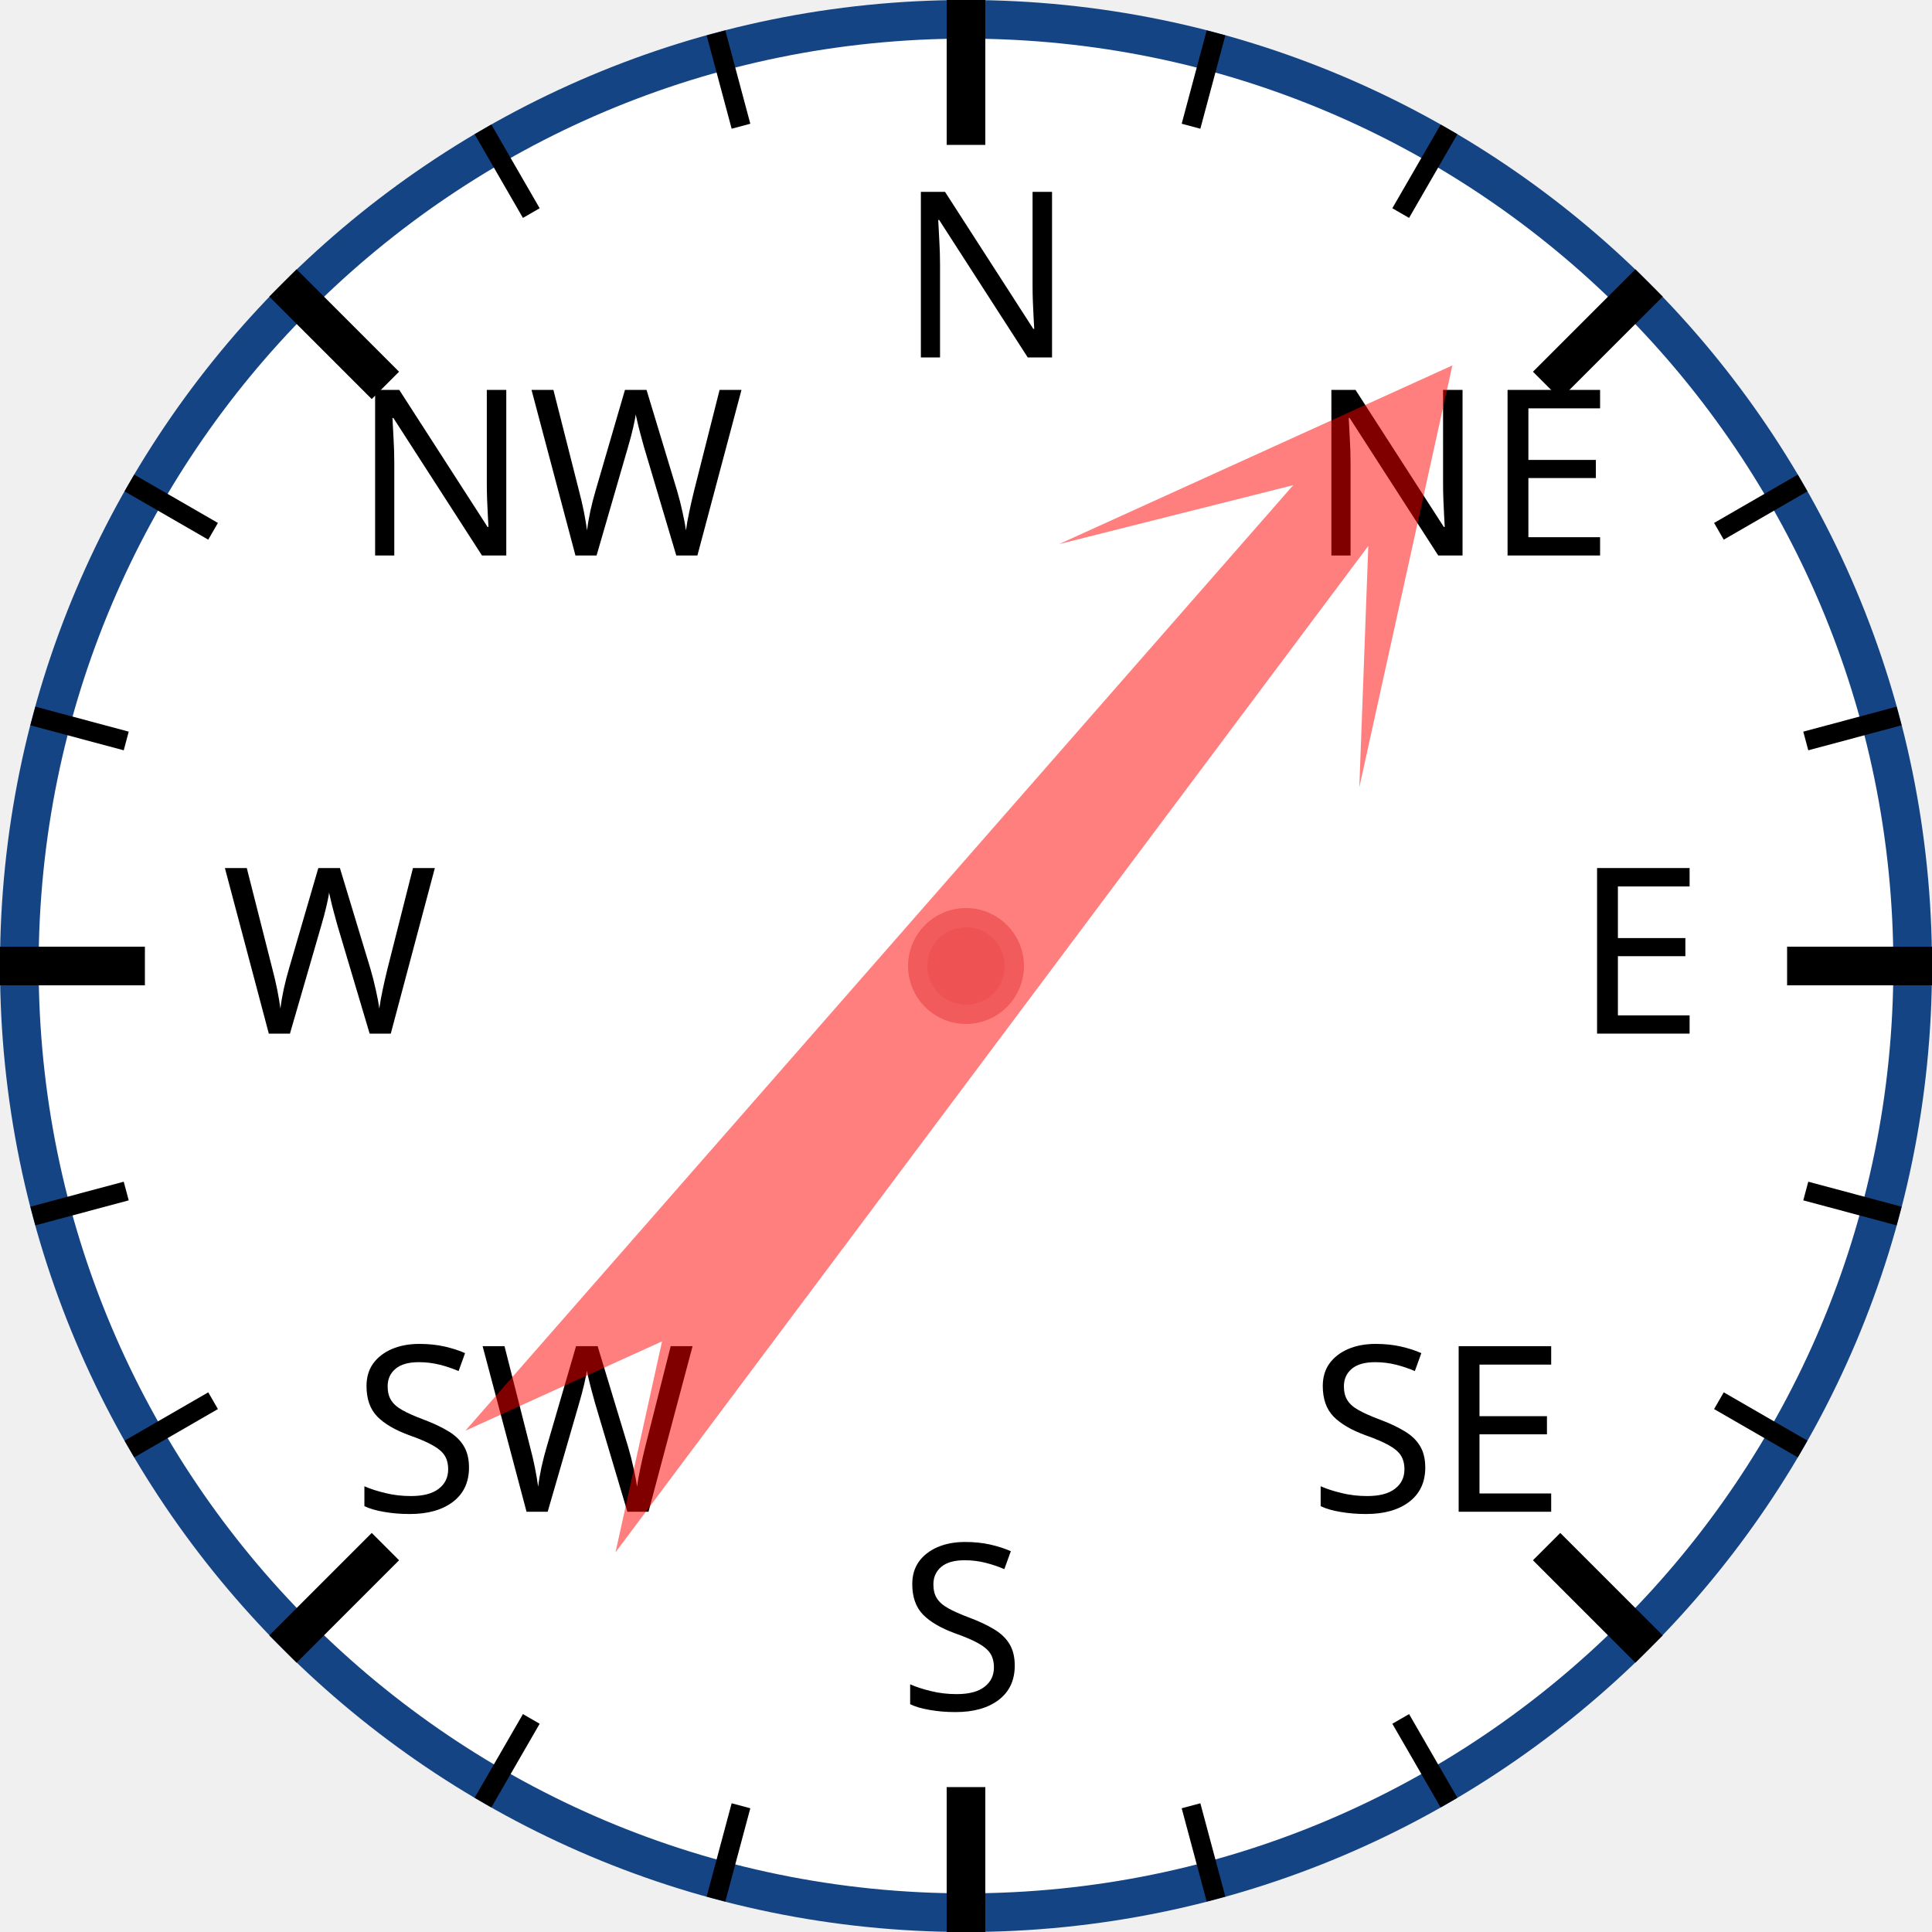
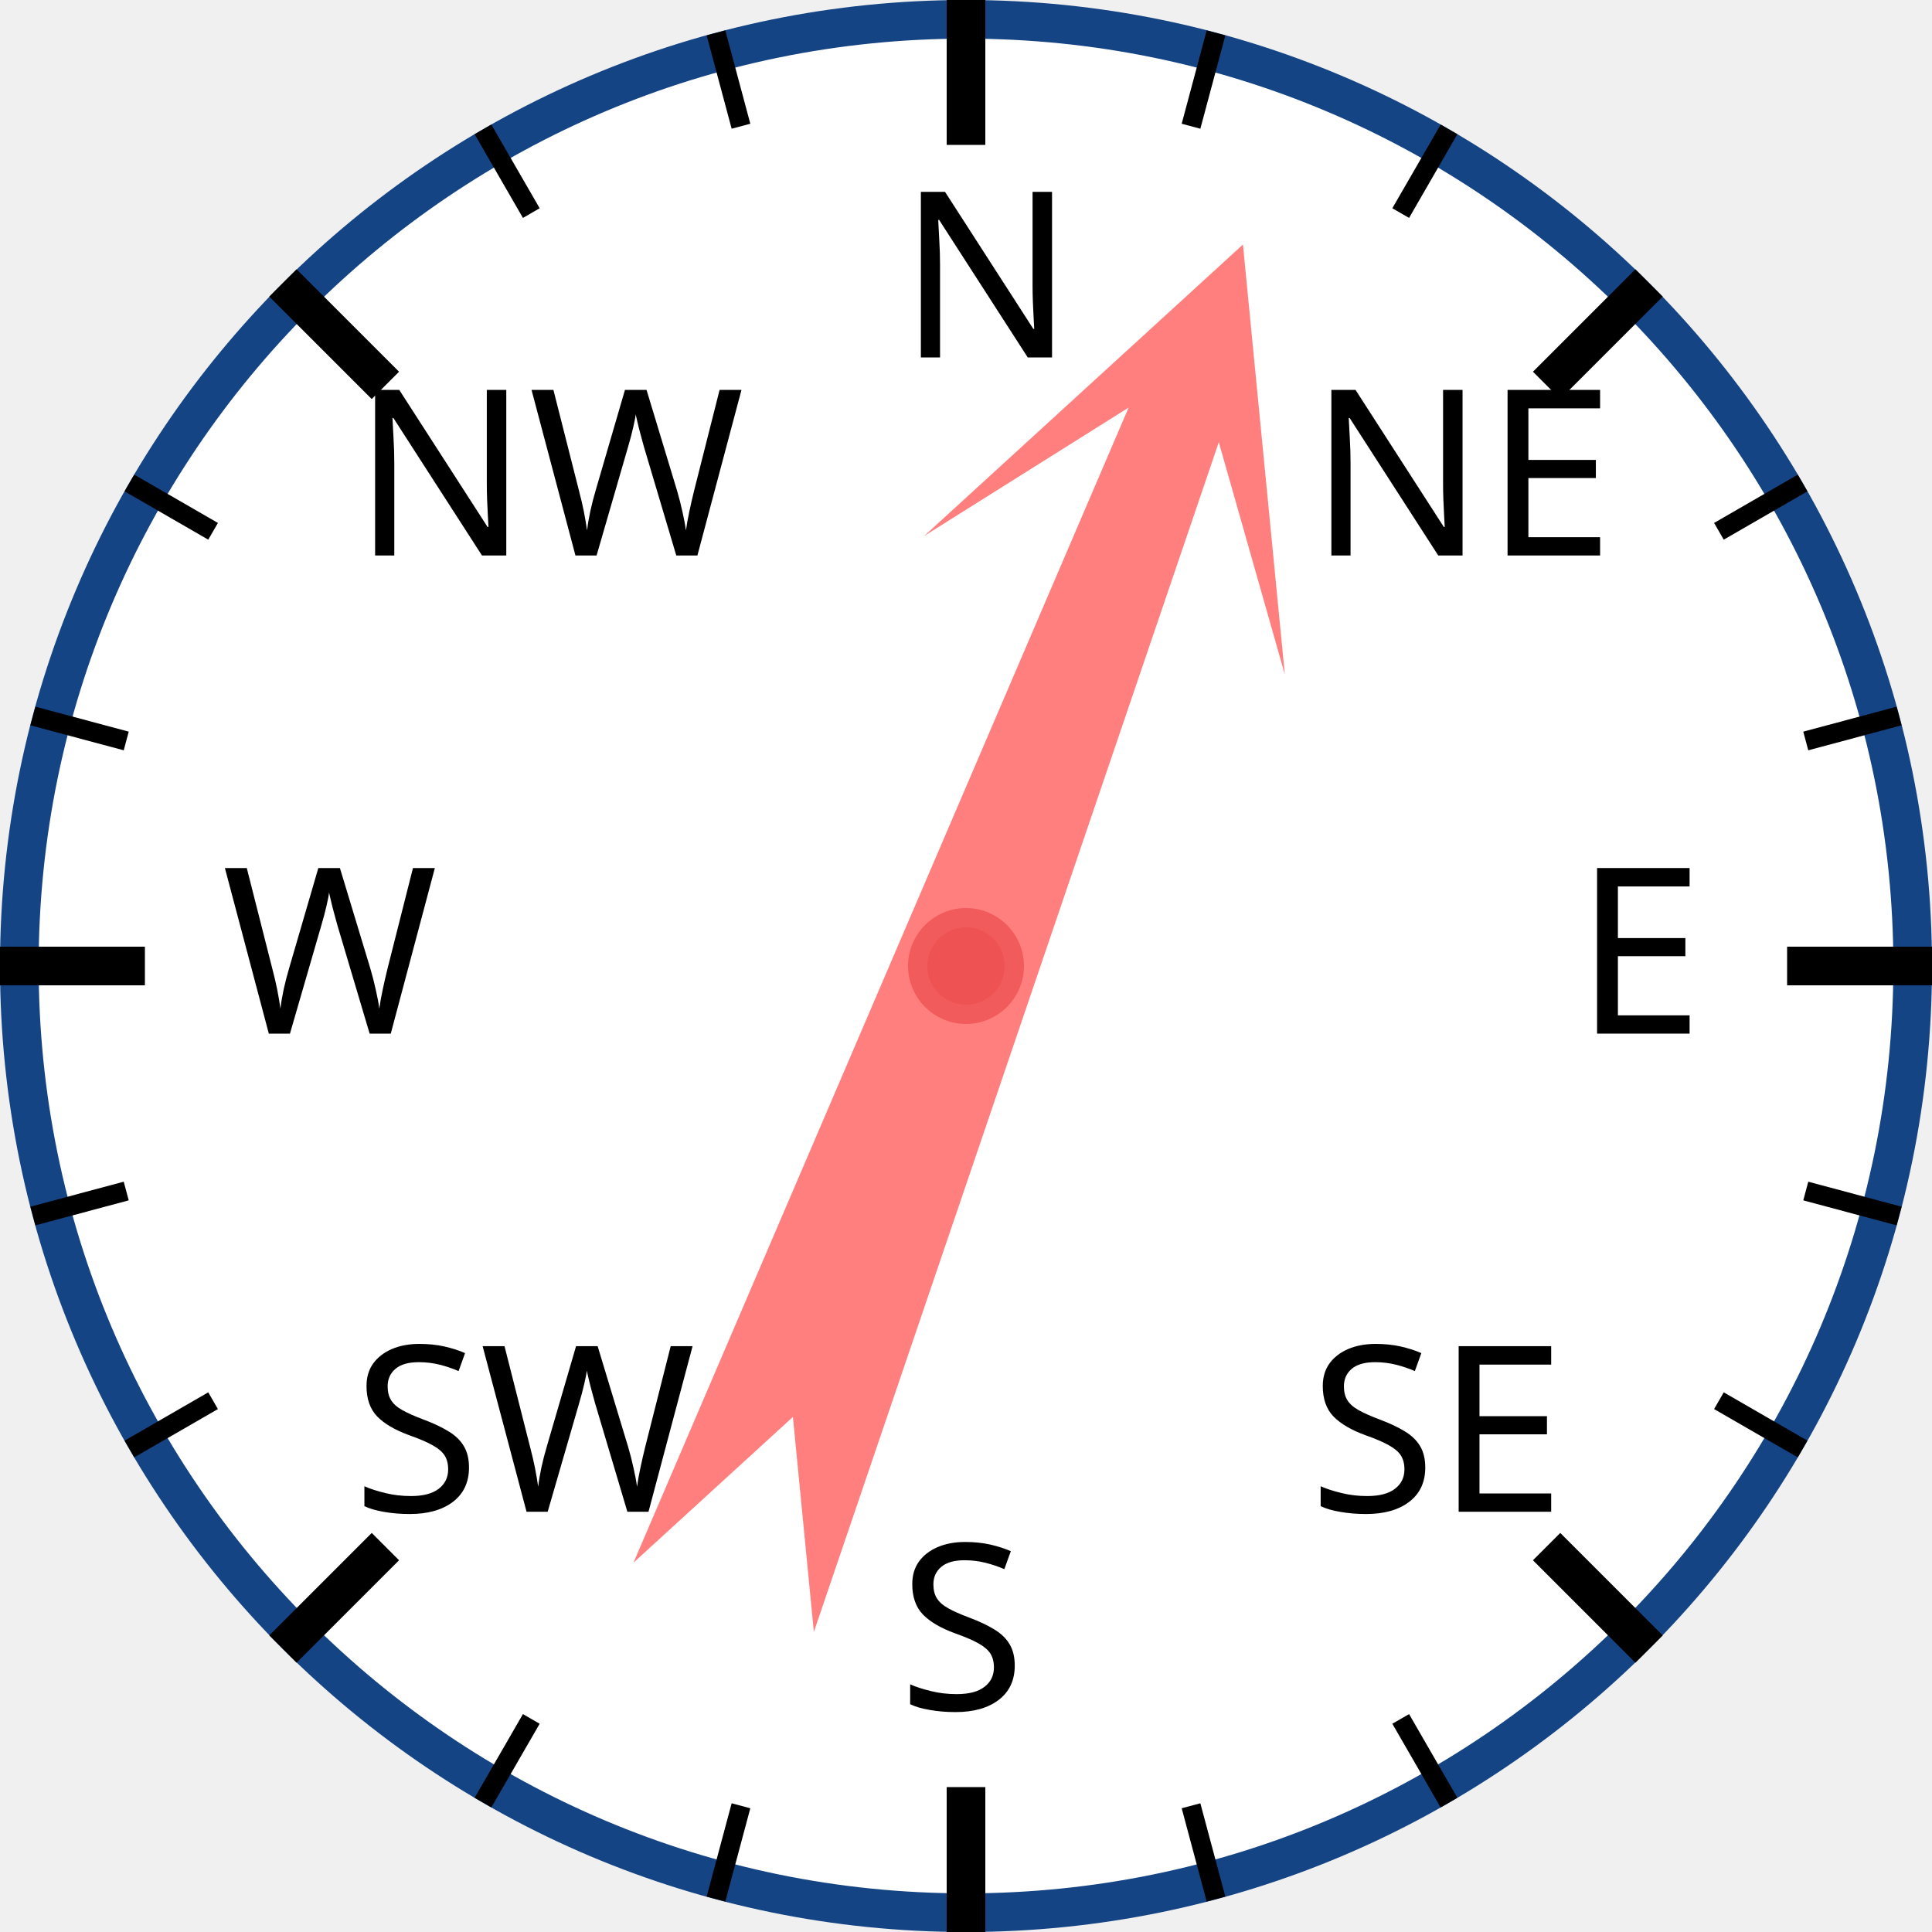
<svg xmlns="http://www.w3.org/2000/svg" width="120px" height="120px" viewBox="0 0 200 200">
  <circle cx="100" cy="100" r="98" style="fill: white; stroke: #154485; stroke-width: 4;" />
  <text x="93.0" y="37.0" style="font-family: sans-serif; font-size: 18pt;">N</text>
  <line x1="100.0" y1="0.0" x2="100.0" y2="15.0" style="stroke: black; stroke-width: 4;" />
  <line x1="74.118" y1="3.407" x2="76.706" y2="13.067" style="stroke: black; stroke-width: 2;" />
  <line x1="50" y1="13.397" x2="55" y2="22.058" style="stroke: black; stroke-width: 2;" />
  <text x="36.503" y="57.503" style="font-family: sans-serif; font-size: 18pt;">NW</text>
  <line x1="29.289" y1="29.289" x2="39.896" y2="39.896" style="stroke: black; stroke-width: 4;" />
  <line x1="13.397" y1="50" x2="22.058" y2="55" style="stroke: black; stroke-width: 2;" />
  <line x1="3.407" y1="74.118" x2="13.067" y2="76.706" style="stroke: black; stroke-width: 2;" />
  <text x="23.0" y="107.0" style="font-family: sans-serif; font-size: 18pt;">W</text>
  <line x1="0.0" y1="100.0" x2="15.0" y2="100.0" style="stroke: black; stroke-width: 4;" />
  <line x1="3.407" y1="125.882" x2="13.067" y2="123.294" style="stroke: black; stroke-width: 2;" />
  <line x1="13.397" y1="150" x2="22.058" y2="145" style="stroke: black; stroke-width: 2;" />
  <text x="36.503" y="156.497" style="font-family: sans-serif; font-size: 18pt;">SW</text>
  <line x1="29.289" y1="170.711" x2="39.896" y2="160.104" style="stroke: black; stroke-width: 4;" />
  <line x1="50" y1="186.603" x2="55" y2="177.942" style="stroke: black; stroke-width: 2;" />
  <line x1="74.118" y1="196.593" x2="76.706" y2="186.933" style="stroke: black; stroke-width: 2;" />
  <text x="93" y="177.0" style="font-family: sans-serif; font-size: 18pt;">S</text>
  <line x1="100" y1="200.0" x2="100" y2="185.0" style="stroke: black; stroke-width: 4;" />
  <line x1="125.882" y1="196.593" x2="123.294" y2="186.933" style="stroke: black; stroke-width: 2;" />
  <line x1="150.0" y1="186.603" x2="145.0" y2="177.942" style="stroke: black; stroke-width: 2;" />
  <text x="135.497" y="156.497" style="font-family: sans-serif; font-size: 18pt;">SE</text>
  <line x1="170.711" y1="170.711" x2="160.104" y2="160.104" style="stroke: black; stroke-width: 4;" />
  <line x1="186.603" y1="150" x2="177.942" y2="145" style="stroke: black; stroke-width: 2;" />
  <line x1="196.593" y1="125.882" x2="186.933" y2="123.294" style="stroke: black; stroke-width: 2;" />
  <text x="163.0" y="107" style="font-family: sans-serif; font-size: 18pt;">E</text>
  <line x1="200.0" y1="100" x2="185.0" y2="100" style="stroke: black; stroke-width: 4;" />
  <line x1="196.593" y1="74.118" x2="186.933" y2="76.706" style="stroke: black; stroke-width: 2;" />
  <line x1="186.603" y1="50" x2="177.942" y2="55" style="stroke: black; stroke-width: 2;" />
  <text x="135.497" y="57.503" style="font-family: sans-serif; font-size: 18pt;">NE</text>
  <line x1="170.711" y1="29.289" x2="160.104" y2="39.896" style="stroke: black; stroke-width: 4;" />
  <line x1="150" y1="13.397" x2="145" y2="22.058" style="stroke: black; stroke-width: 2;" />
  <line x1="125.882" y1="3.407" x2="123.294" y2="13.067" style="stroke: black; stroke-width: 2;" />
-   <polygon points="100 20 120 60 105 40 110 170 100 150 90 170 95 40 80 60" style="fill: red; fill-opacity: 0.5;" transform="rotate(39,100,100)" />
+   <polygon points="100 20 120 60 105 40 110 170 100 150 90 170 95 40 80 60" style="fill: red; fill-opacity: 0.5;" transform="rotate(21,100,100)" />
  <circle cx="100" cy="100" r="5" style="fill: #EE5252; stroke: #F25B5B; stroke-width: 2;" />
</svg>
